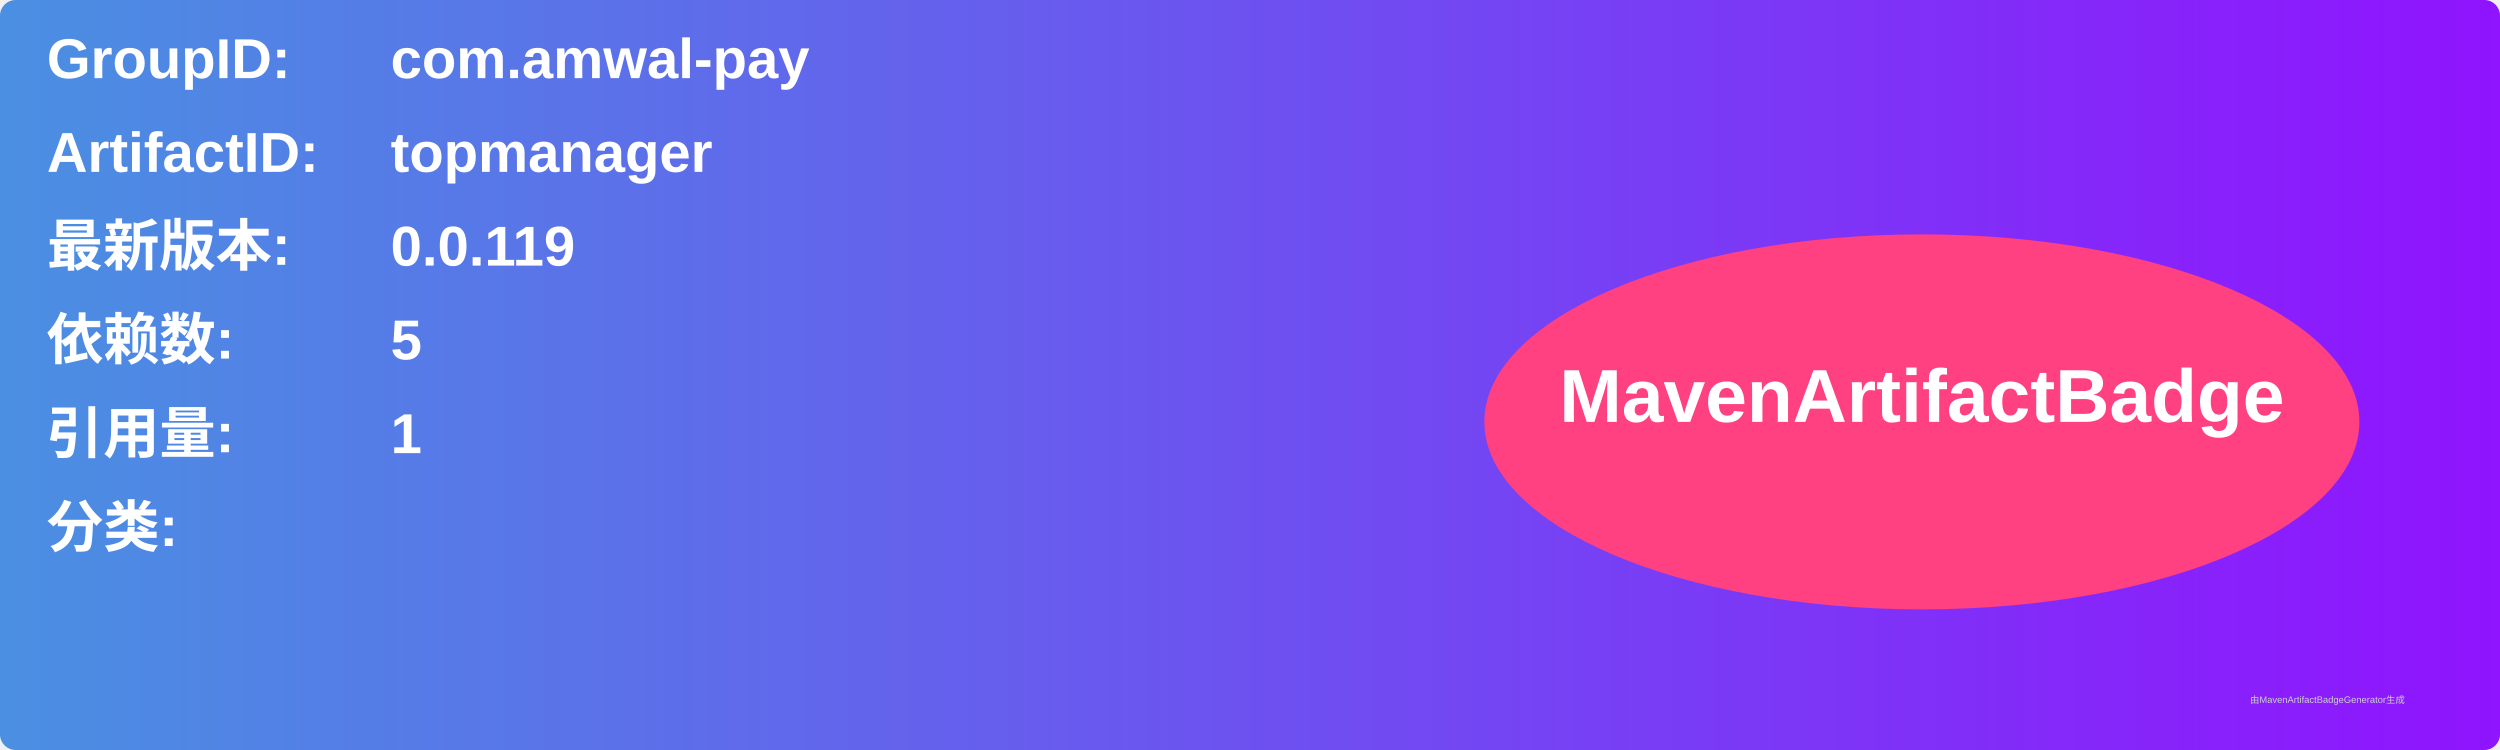
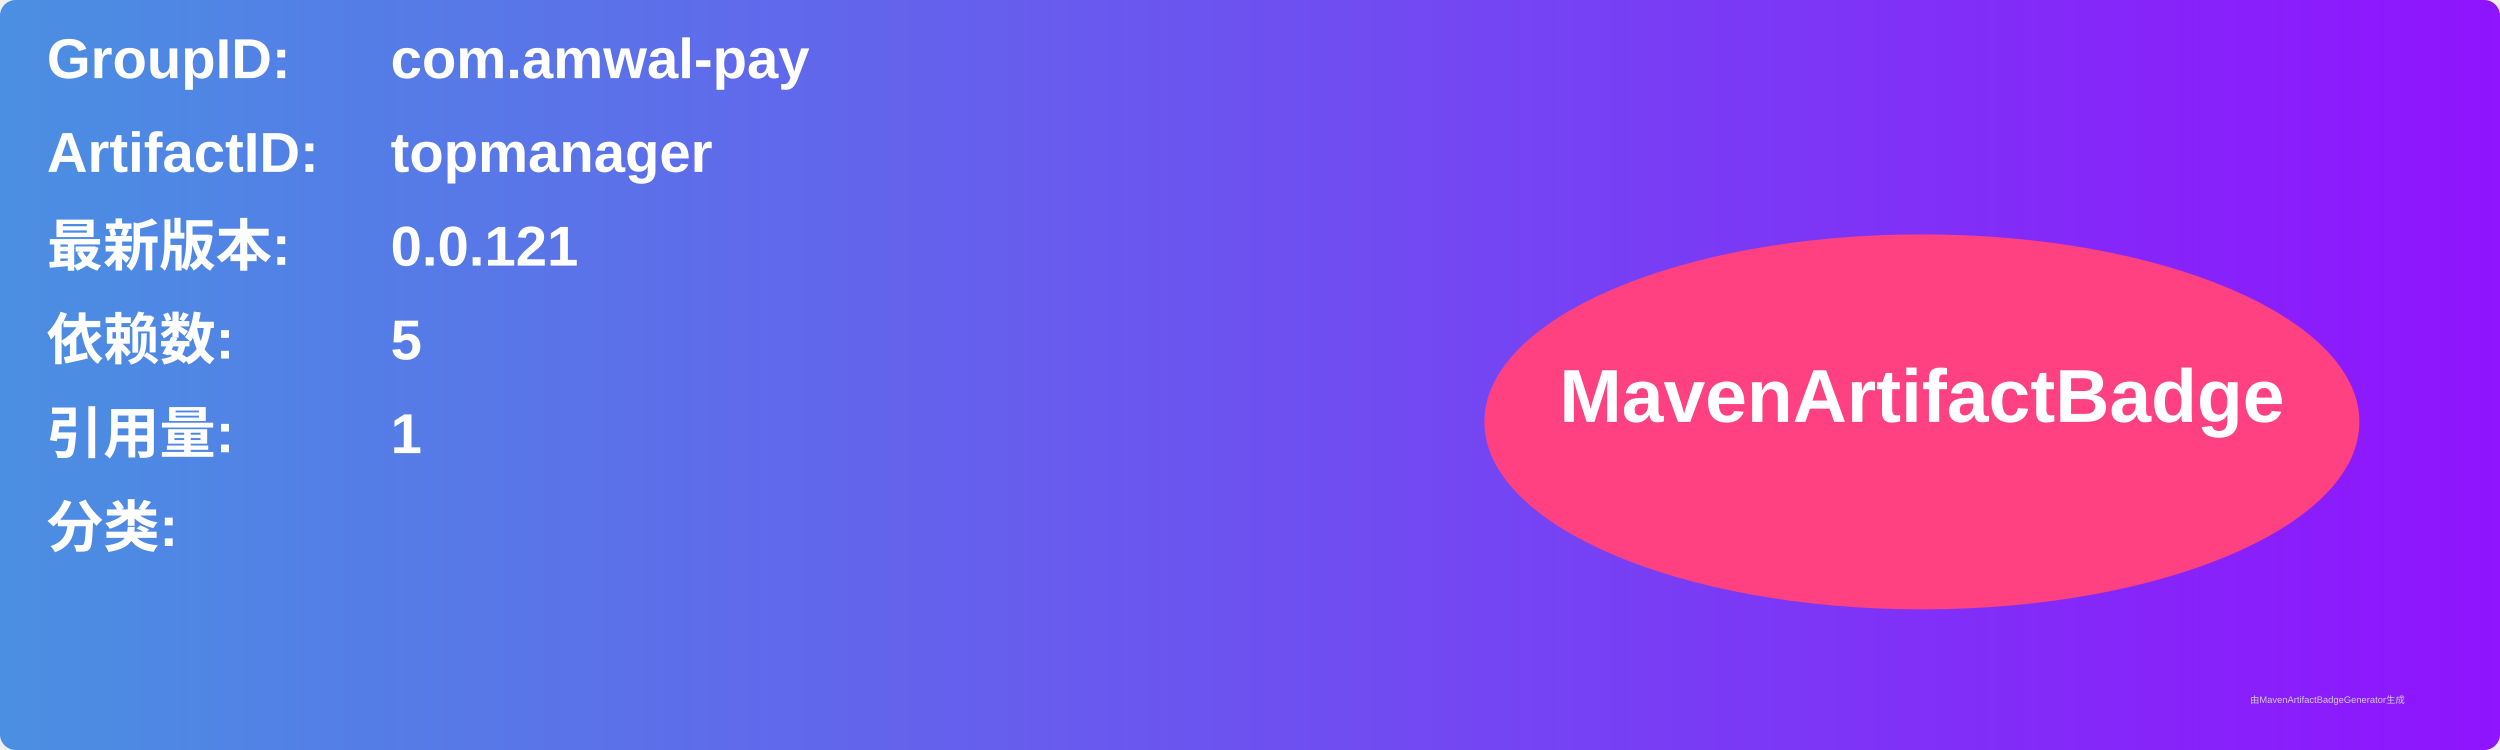
<svg xmlns="http://www.w3.org/2000/svg" width="800" height="240" viewBox="0 0 800 240">
  <linearGradient id="grad" x1="0%" y1="0%" x2="100%" y2="0%">
    <stop offset="0%" stop-color="#4a90e2" />
    <stop offset="100%" stop-color="#9013fe" />
  </linearGradient>
  <rect width="100%" height="100%" rx="5" ry="5" fill="url(#grad)" />
  <g transform="translate(15, 15)">
    <text x="0" y="10" font-family="Arial" font-size="18" fill="white" font-weight="bold" width="260">GroupID:</text>
    <text x="110" y="10" font-family="Arial" font-size="18" fill="white" font-weight="bold" width="460">com.amwal-pay</text>
    <text x="0" y="40" font-family="Arial" font-size="18" fill="white" font-weight="bold" width="260">ArtifactID:</text>
    <text x="110" y="40" font-family="Arial" font-size="18" fill="white" font-weight="bold" width="460">topmanager</text>
    <text x="0" y="70" font-family="Arial" font-size="18" fill="white" font-weight="bold">最新版本:</text>
    <text x="110" y="70" font-family="Arial" font-size="18" fill="white" font-weight="bold">
-       <tspan font-weight="bold">0.0.119</tspan>
+       <tspan font-weight="bold">0.0.121</tspan>
    </text>
    <text x="0" y="100" font-family="Arial" font-size="18" fill="white" font-weight="bold">依赖数: </text>
    <text x="110" y="100" font-family="Arial" font-size="18" fill="white">
      <tspan font-weight="bold">5</tspan>
    </text>
    <text x="0" y="130" font-family="Arial" font-size="18" fill="white" font-weight="bold">引用量: </text>
    <text x="110" y="130" font-family="Arial" font-size="18" fill="white">
      <tspan font-weight="bold">1</tspan>
    </text>
    <text x="0" y="160" font-family="Arial" font-size="18" fill="white" font-weight="bold">分类:</text>
    <text x="10" y="190" font-family="Arial" font-size="10" fill="white">
      <tspan font-weight="bold" />
    </text>
    <ellipse cx="600" cy="120" rx="140" ry="60" fill="#ff4081" />
    <text x="600" y="120" text-anchor="middle" font-family="Arial" font-size="24" fill="white" font-weight="bold">MavenArtifactBadge</text>
  </g>
  <text x="720" y="225" font-family="Arial" font-size="3" fill="#d0d0d0">由MavenArtifactBadgeGenerator生成</text>
</svg>
